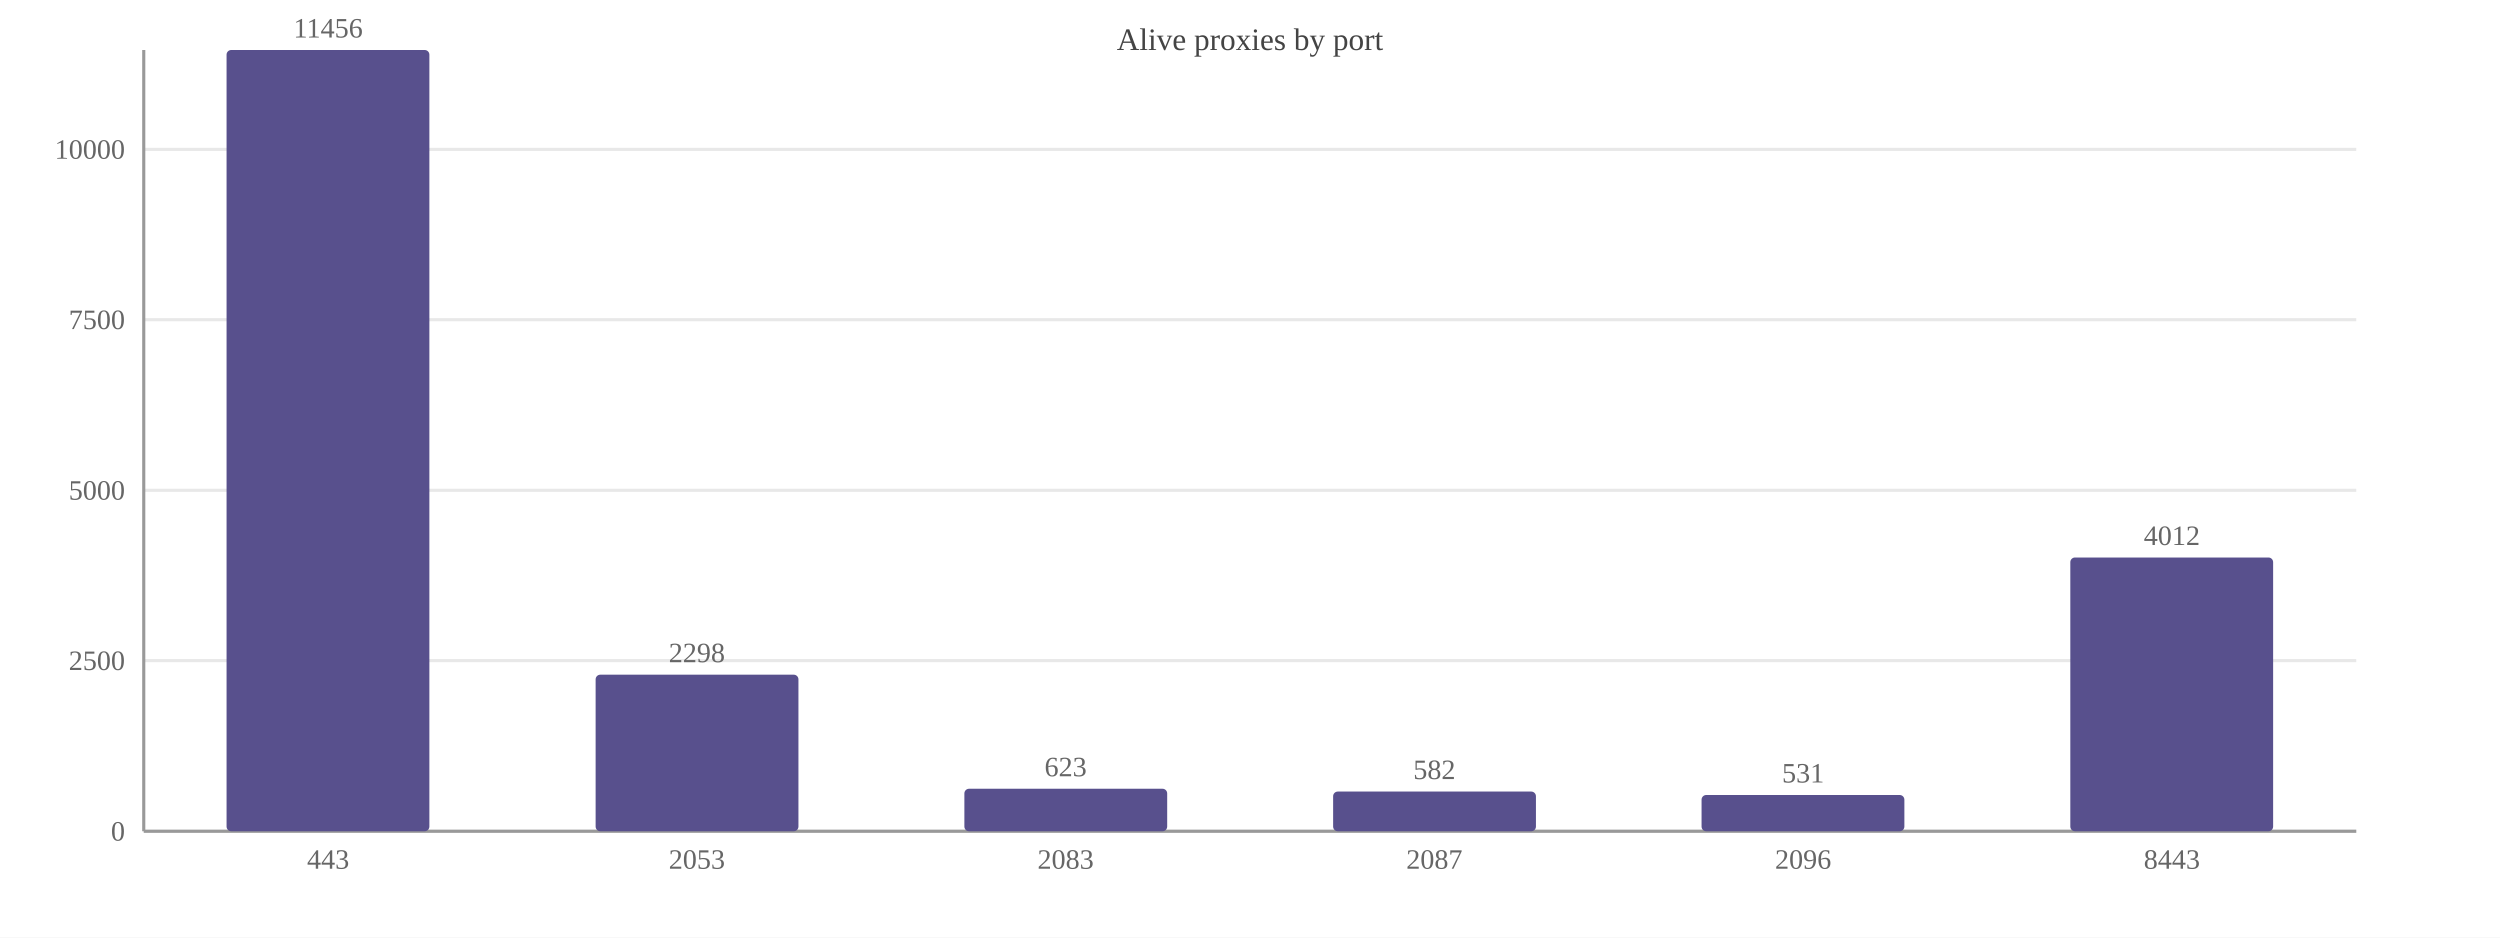
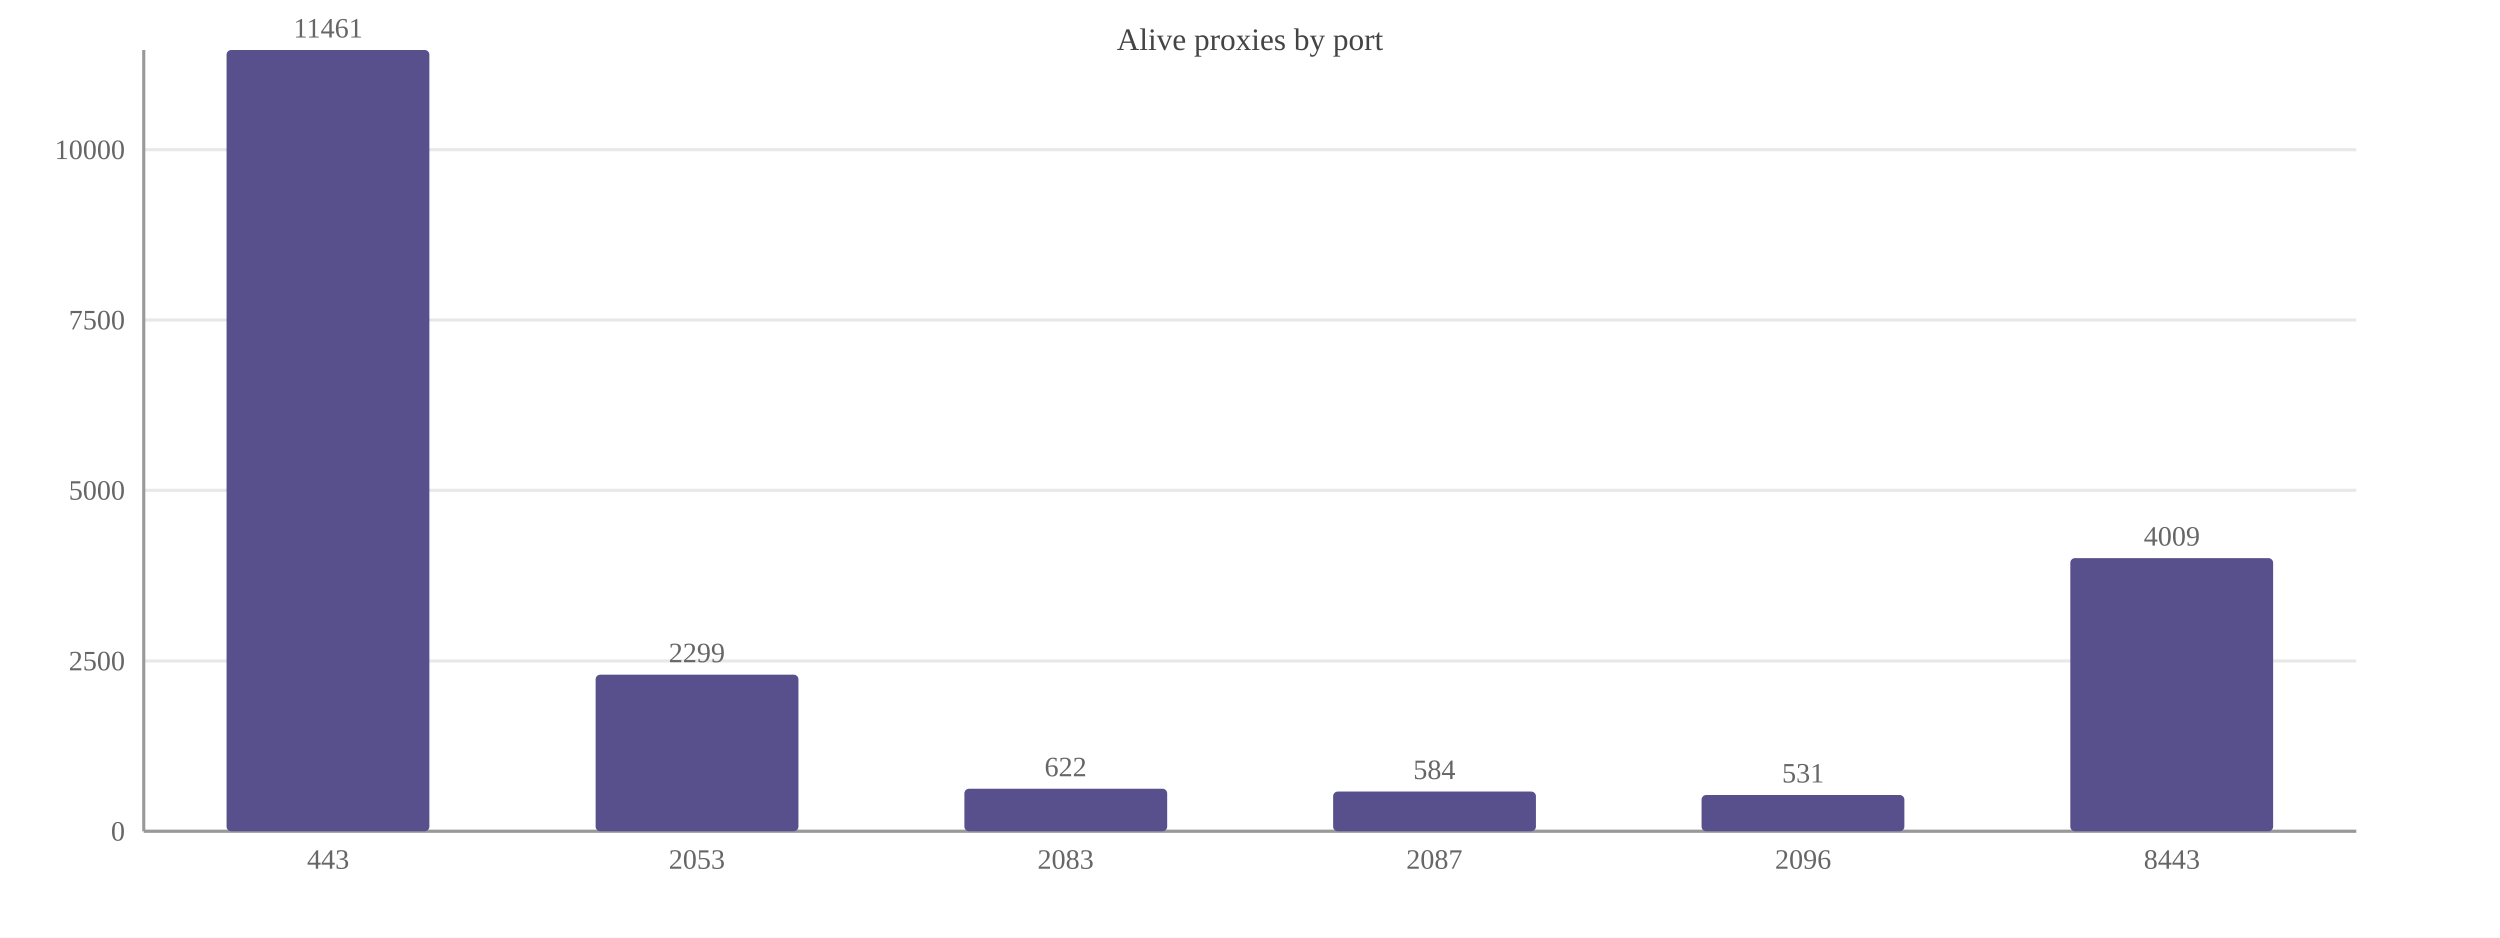
<svg xmlns="http://www.w3.org/2000/svg" width="800" height="300" viewBox="0 0 800 300">
  <rect width="800" height="300" fill="#ffffff" />
  <text x="400.0" y="16" font-size="10" text-anchor="middle" fill="#444">Alive proxies by port</text>
  <line x1="46" y1="266.0" x2="754" y2="266.0" stroke="#e8e8e8" />
  <text x="40" y="269.0" font-size="9" text-anchor="end" fill="#666">0</text>
-   <line x1="46" y1="211.4" x2="754" y2="211.4" stroke="#e8e8e8" />
-   <text x="40" y="214.4" font-size="9" text-anchor="end" fill="#666">2500</text>
+   <line x1="46" y1="211.5" x2="754" y2="211.5" stroke="#e8e8e8" />
+   <text x="40" y="214.5" font-size="9" text-anchor="end" fill="#666">2500</text>
  <line x1="46" y1="156.9" x2="754" y2="156.9" stroke="#e8e8e8" />
  <text x="40" y="159.9" font-size="9" text-anchor="end" fill="#666">5000</text>
-   <line x1="46" y1="102.3" x2="754" y2="102.3" stroke="#e8e8e8" />
-   <text x="40" y="105.3" font-size="9" text-anchor="end" fill="#666">7500</text>
-   <line x1="46" y1="47.8" x2="754" y2="47.8" stroke="#e8e8e8" />
-   <text x="40" y="50.8" font-size="9" text-anchor="end" fill="#666">10000</text>
+   <line x1="46" y1="102.4" x2="754" y2="102.4" stroke="#e8e8e8" />
+   <text x="40" y="105.4" font-size="9" text-anchor="end" fill="#666">7500</text>
+   <line x1="46" y1="47.9" x2="754" y2="47.9" stroke="#e8e8e8" />
+   <text x="40" y="50.9" font-size="9" text-anchor="end" fill="#666">10000</text>
  <line x1="46" y1="16" x2="46" y2="266" stroke="#999" />
  <line x1="46" y1="266" x2="754" y2="266" stroke="#999" />
  <rect x="72.5" y="16.0" width="64.9" height="250.0" fill="#58508d" rx="1.5" />
-   <text x="105.0" y="12.0" font-size="9" text-anchor="middle" fill="#666">11456</text>
+   <text x="105.0" y="12.0" font-size="9" text-anchor="middle" fill="#666">11461</text>
  <text x="105.0" y="278" font-size="9" text-anchor="middle" fill="#666">443</text>
  <rect x="190.6" y="215.9" width="64.9" height="50.1" fill="#58508d" rx="1.5" />
-   <text x="223.0" y="211.9" font-size="9" text-anchor="middle" fill="#666">2298</text>
+   <text x="223.0" y="211.9" font-size="9" text-anchor="middle" fill="#666">2299</text>
  <text x="223.0" y="278" font-size="9" text-anchor="middle" fill="#666">2053</text>
  <rect x="308.6" y="252.4" width="64.9" height="13.6" fill="#58508d" rx="1.5" />
-   <text x="341.0" y="248.4" font-size="9" text-anchor="middle" fill="#666">623</text>
+   <text x="341.0" y="248.4" font-size="9" text-anchor="middle" fill="#666">622</text>
  <text x="341.0" y="278" font-size="9" text-anchor="middle" fill="#666">2083</text>
  <rect x="426.6" y="253.3" width="64.9" height="12.7" fill="#58508d" rx="1.5" />
-   <text x="459.0" y="249.3" font-size="9" text-anchor="middle" fill="#666">582</text>
+   <text x="459.0" y="249.3" font-size="9" text-anchor="middle" fill="#666">584</text>
  <text x="459.0" y="278" font-size="9" text-anchor="middle" fill="#666">2087</text>
  <rect x="544.5" y="254.4" width="64.9" height="11.6" fill="#58508d" rx="1.5" />
  <text x="577.0" y="250.4" font-size="9" text-anchor="middle" fill="#666">531</text>
  <text x="577.0" y="278" font-size="9" text-anchor="middle" fill="#666">2096</text>
-   <rect x="662.5" y="178.4" width="64.9" height="87.6" fill="#58508d" rx="1.5" />
-   <text x="695.0" y="174.4" font-size="9" text-anchor="middle" fill="#666">4012</text>
+   <rect x="662.5" y="178.6" width="64.9" height="87.4" fill="#58508d" rx="1.5" />
+   <text x="695.0" y="174.6" font-size="9" text-anchor="middle" fill="#666">4009</text>
  <text x="695.0" y="278" font-size="9" text-anchor="middle" fill="#666">8443</text>
</svg>
